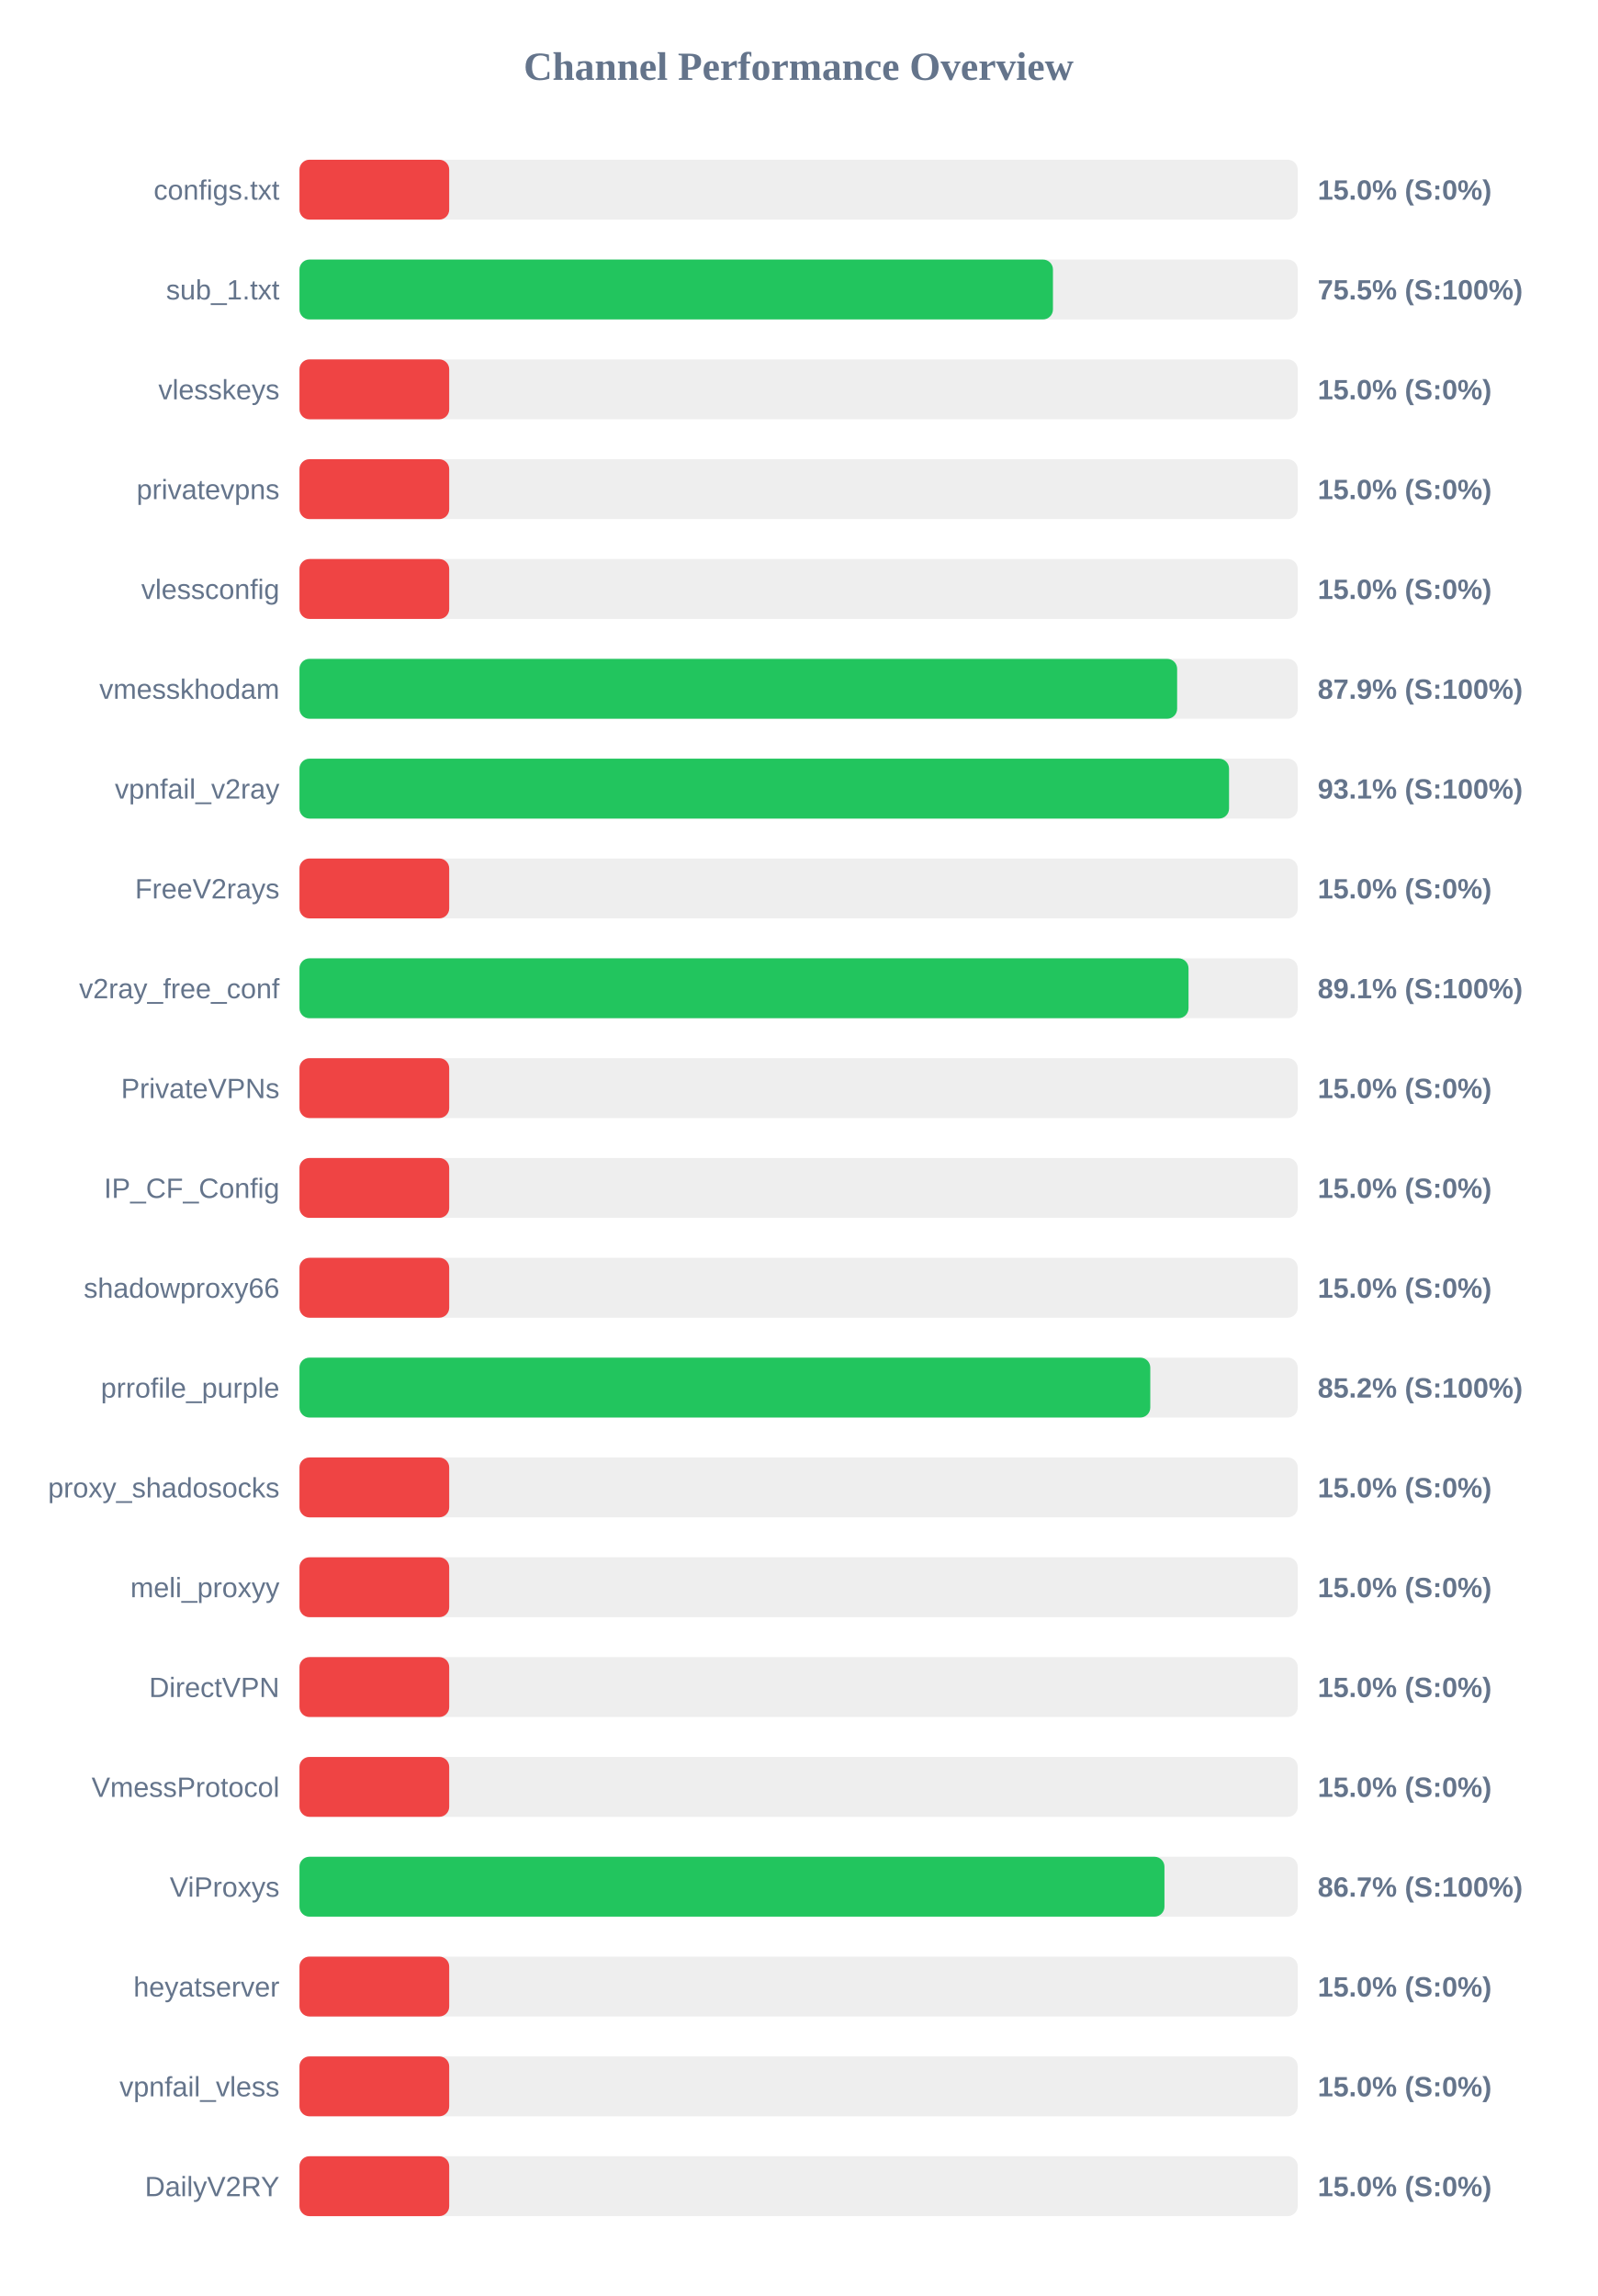
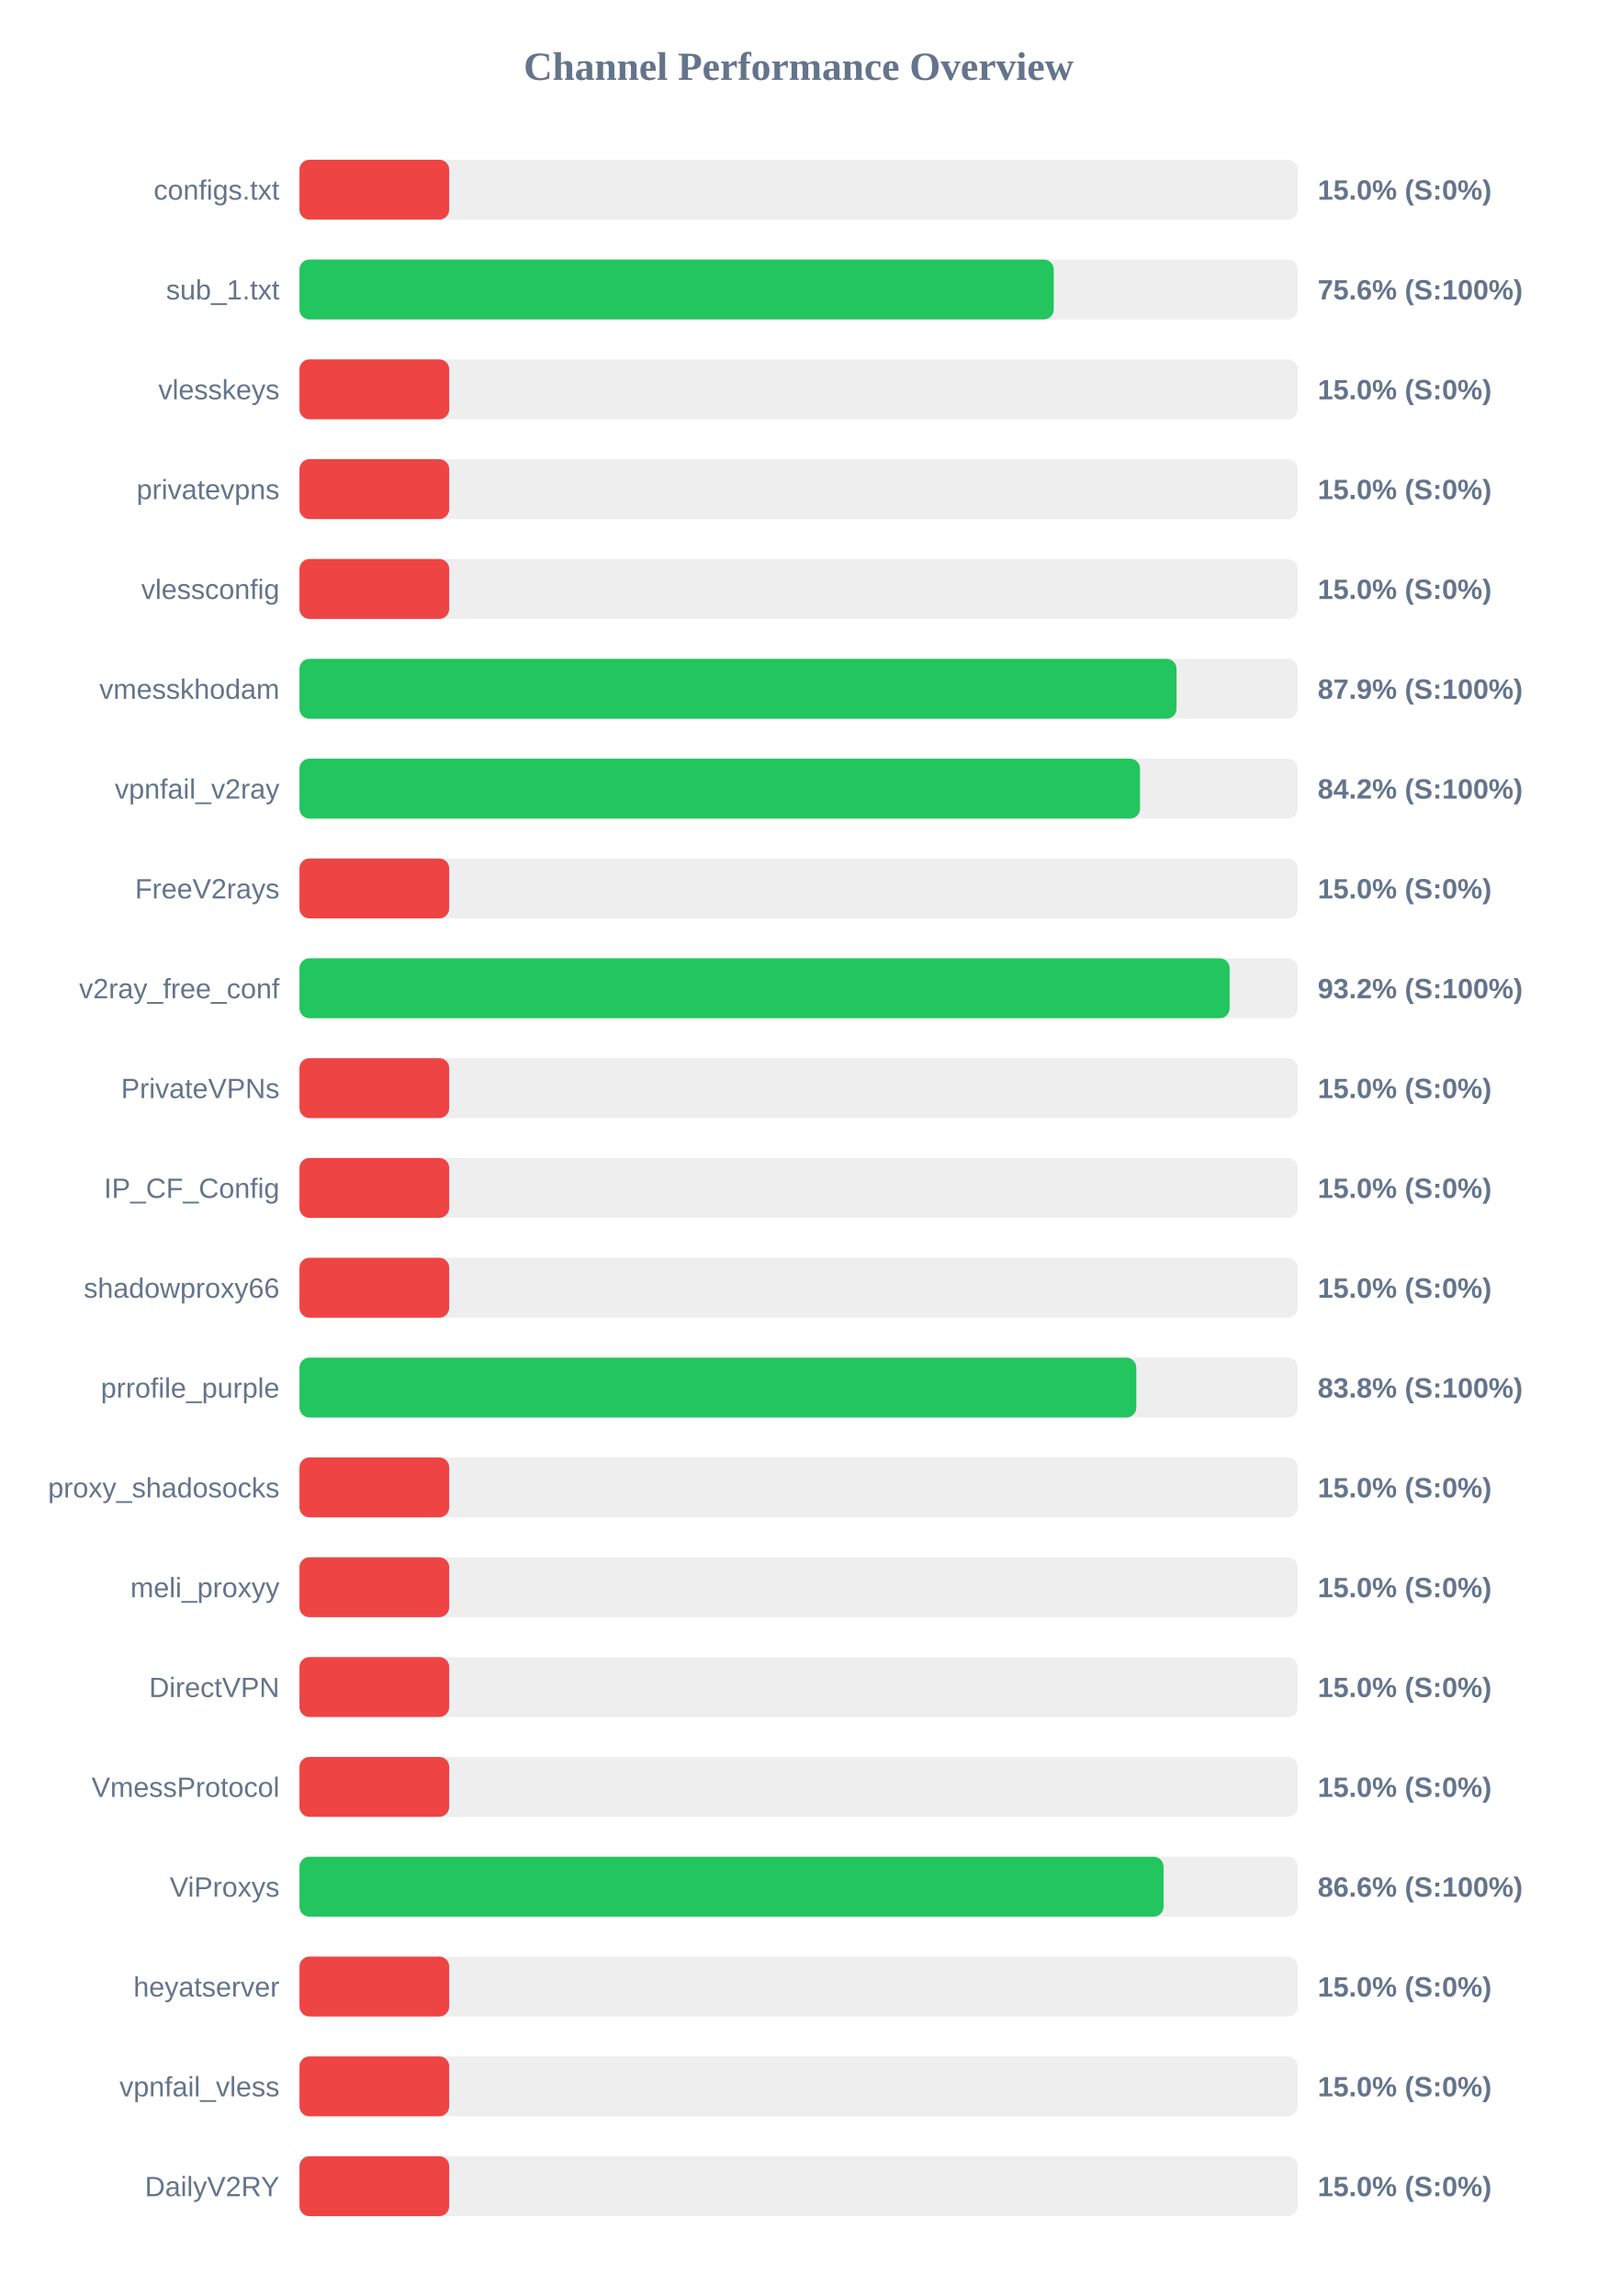
<svg xmlns="http://www.w3.org/2000/svg" width="800" height="1150" version="1.1">
  <style>
        .row { font: 14px Arial; fill: #64748b; }
        .score { font: bold 14px Arial; fill: #64748b; }
    </style>
  <text x="400" y="40" text-anchor="middle" font-size="20px" font-weight="bold" fill="#64748b">Channel Performance Overview</text>
  <rect x="150" y="80" width="500" height="30" fill="#eee" rx="5" />
  <rect x="150" y="80" width="75.0" height="30" fill="#ef4444" rx="5" />
  <text x="140" y="100" text-anchor="end" class="row">configs.txt</text>
  <text x="660" y="100" text-anchor="start" class="score">15.0% (S:0%)</text>
  <rect x="150" y="130" width="500" height="30" fill="#eee" rx="5" />
-   <rect x="150" y="130" width="377.4" height="30" fill="#22c55e" rx="5" />
+   <rect x="150" y="130" width="377.8" height="30" fill="#22c55e" rx="5" />
  <text x="140" y="150" text-anchor="end" class="row">sub_1.txt</text>
-   <text x="660" y="150" text-anchor="start" class="score">75.5% (S:100%)</text>
+   <text x="660" y="150" text-anchor="start" class="score">75.6% (S:100%)</text>
  <rect x="150" y="180" width="500" height="30" fill="#eee" rx="5" />
  <rect x="150" y="180" width="75.0" height="30" fill="#ef4444" rx="5" />
  <text x="140" y="200" text-anchor="end" class="row">vlesskeys</text>
  <text x="660" y="200" text-anchor="start" class="score">15.0% (S:0%)</text>
  <rect x="150" y="230" width="500" height="30" fill="#eee" rx="5" />
  <rect x="150" y="230" width="75.0" height="30" fill="#ef4444" rx="5" />
  <text x="140" y="250" text-anchor="end" class="row">privatevpns</text>
  <text x="660" y="250" text-anchor="start" class="score">15.0% (S:0%)</text>
  <rect x="150" y="280" width="500" height="30" fill="#eee" rx="5" />
  <rect x="150" y="280" width="75.0" height="30" fill="#ef4444" rx="5" />
  <text x="140" y="300" text-anchor="end" class="row">vlessconfig</text>
  <text x="660" y="300" text-anchor="start" class="score">15.0% (S:0%)</text>
  <rect x="150" y="330" width="500" height="30" fill="#eee" rx="5" />
-   <rect x="150" y="330" width="439.6" height="30" fill="#22c55e" rx="5" />
+   <rect x="150" y="330" width="439.3" height="30" fill="#22c55e" rx="5" />
  <text x="140" y="350" text-anchor="end" class="row">vmesskhodam</text>
  <text x="660" y="350" text-anchor="start" class="score">87.9% (S:100%)</text>
  <rect x="150" y="380" width="500" height="30" fill="#eee" rx="5" />
-   <rect x="150" y="380" width="465.6" height="30" fill="#22c55e" rx="5" />
+   <rect x="150" y="380" width="421.0" height="30" fill="#22c55e" rx="5" />
  <text x="140" y="400" text-anchor="end" class="row">vpnfail_v2ray</text>
-   <text x="660" y="400" text-anchor="start" class="score">93.1% (S:100%)</text>
+   <text x="660" y="400" text-anchor="start" class="score">84.2% (S:100%)</text>
  <rect x="150" y="430" width="500" height="30" fill="#eee" rx="5" />
  <rect x="150" y="430" width="75.0" height="30" fill="#ef4444" rx="5" />
  <text x="140" y="450" text-anchor="end" class="row">FreeV2rays</text>
  <text x="660" y="450" text-anchor="start" class="score">15.0% (S:0%)</text>
  <rect x="150" y="480" width="500" height="30" fill="#eee" rx="5" />
-   <rect x="150" y="480" width="445.3" height="30" fill="#22c55e" rx="5" />
+   <rect x="150" y="480" width="465.9" height="30" fill="#22c55e" rx="5" />
  <text x="140" y="500" text-anchor="end" class="row">v2ray_free_conf</text>
-   <text x="660" y="500" text-anchor="start" class="score">89.1% (S:100%)</text>
+   <text x="660" y="500" text-anchor="start" class="score">93.2% (S:100%)</text>
  <rect x="150" y="530" width="500" height="30" fill="#eee" rx="5" />
  <rect x="150" y="530" width="75.0" height="30" fill="#ef4444" rx="5" />
  <text x="140" y="550" text-anchor="end" class="row">PrivateVPNs</text>
  <text x="660" y="550" text-anchor="start" class="score">15.0% (S:0%)</text>
  <rect x="150" y="580" width="500" height="30" fill="#eee" rx="5" />
  <rect x="150" y="580" width="75.0" height="30" fill="#ef4444" rx="5" />
  <text x="140" y="600" text-anchor="end" class="row">IP_CF_Config</text>
  <text x="660" y="600" text-anchor="start" class="score">15.0% (S:0%)</text>
  <rect x="150" y="630" width="500" height="30" fill="#eee" rx="5" />
  <rect x="150" y="630" width="75.0" height="30" fill="#ef4444" rx="5" />
  <text x="140" y="650" text-anchor="end" class="row">shadowproxy66</text>
  <text x="660" y="650" text-anchor="start" class="score">15.0% (S:0%)</text>
  <rect x="150" y="680" width="500" height="30" fill="#eee" rx="5" />
-   <rect x="150" y="680" width="426.15" height="30" fill="#22c55e" rx="5" />
+   <rect x="150" y="680" width="419.15" height="30" fill="#22c55e" rx="5" />
  <text x="140" y="700" text-anchor="end" class="row">prrofile_purple</text>
-   <text x="660" y="700" text-anchor="start" class="score">85.2% (S:100%)</text>
+   <text x="660" y="700" text-anchor="start" class="score">83.8% (S:100%)</text>
  <rect x="150" y="730" width="500" height="30" fill="#eee" rx="5" />
  <rect x="150" y="730" width="75.0" height="30" fill="#ef4444" rx="5" />
  <text x="140" y="750" text-anchor="end" class="row">proxy_shadosocks</text>
  <text x="660" y="750" text-anchor="start" class="score">15.0% (S:0%)</text>
  <rect x="150" y="780" width="500" height="30" fill="#eee" rx="5" />
  <rect x="150" y="780" width="75.0" height="30" fill="#ef4444" rx="5" />
  <text x="140" y="800" text-anchor="end" class="row">meli_proxyy</text>
  <text x="660" y="800" text-anchor="start" class="score">15.0% (S:0%)</text>
  <rect x="150" y="830" width="500" height="30" fill="#eee" rx="5" />
  <rect x="150" y="830" width="75.0" height="30" fill="#ef4444" rx="5" />
  <text x="140" y="850" text-anchor="end" class="row">DirectVPN</text>
  <text x="660" y="850" text-anchor="start" class="score">15.0% (S:0%)</text>
  <rect x="150" y="880" width="500" height="30" fill="#eee" rx="5" />
  <rect x="150" y="880" width="75.0" height="30" fill="#ef4444" rx="5" />
  <text x="140" y="900" text-anchor="end" class="row">VmessProtocol</text>
  <text x="660" y="900" text-anchor="start" class="score">15.0% (S:0%)</text>
  <rect x="150" y="930" width="500" height="30" fill="#eee" rx="5" />
-   <rect x="150" y="930" width="433.25" height="30" fill="#22c55e" rx="5" />
+   <rect x="150" y="930" width="432.8" height="30" fill="#22c55e" rx="5" />
  <text x="140" y="950" text-anchor="end" class="row">ViProxys</text>
-   <text x="660" y="950" text-anchor="start" class="score">86.7% (S:100%)</text>
+   <text x="660" y="950" text-anchor="start" class="score">86.6% (S:100%)</text>
  <rect x="150" y="980" width="500" height="30" fill="#eee" rx="5" />
  <rect x="150" y="980" width="75.0" height="30" fill="#ef4444" rx="5" />
  <text x="140" y="1000" text-anchor="end" class="row">heyatserver</text>
  <text x="660" y="1000" text-anchor="start" class="score">15.0% (S:0%)</text>
  <rect x="150" y="1030" width="500" height="30" fill="#eee" rx="5" />
  <rect x="150" y="1030" width="75.0" height="30" fill="#ef4444" rx="5" />
  <text x="140" y="1050" text-anchor="end" class="row">vpnfail_vless</text>
  <text x="660" y="1050" text-anchor="start" class="score">15.0% (S:0%)</text>
  <rect x="150" y="1080" width="500" height="30" fill="#eee" rx="5" />
  <rect x="150" y="1080" width="75.0" height="30" fill="#ef4444" rx="5" />
  <text x="140" y="1100" text-anchor="end" class="row">DailyV2RY</text>
  <text x="660" y="1100" text-anchor="start" class="score">15.0% (S:0%)</text>
</svg>
